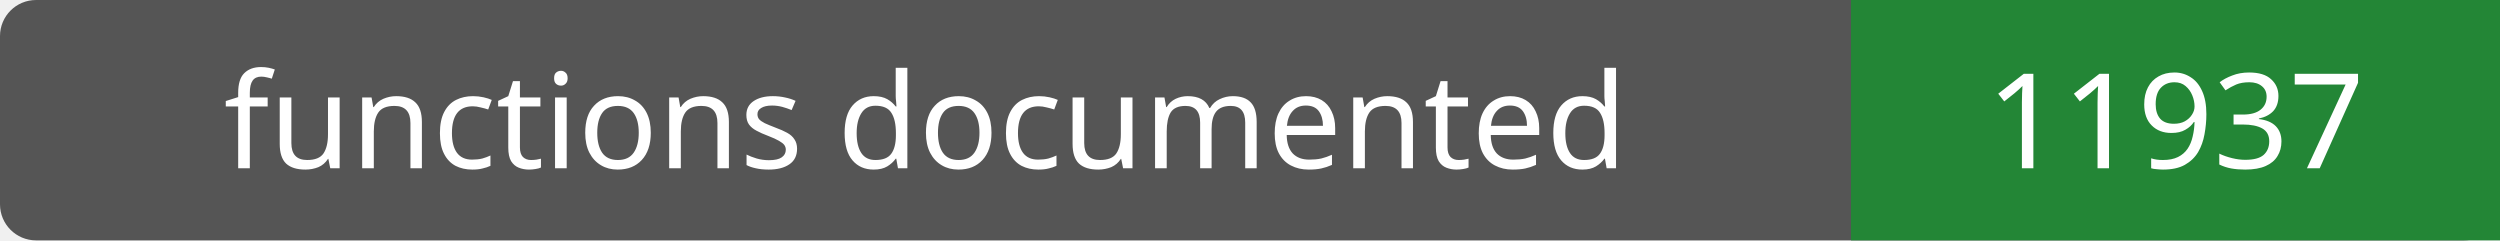
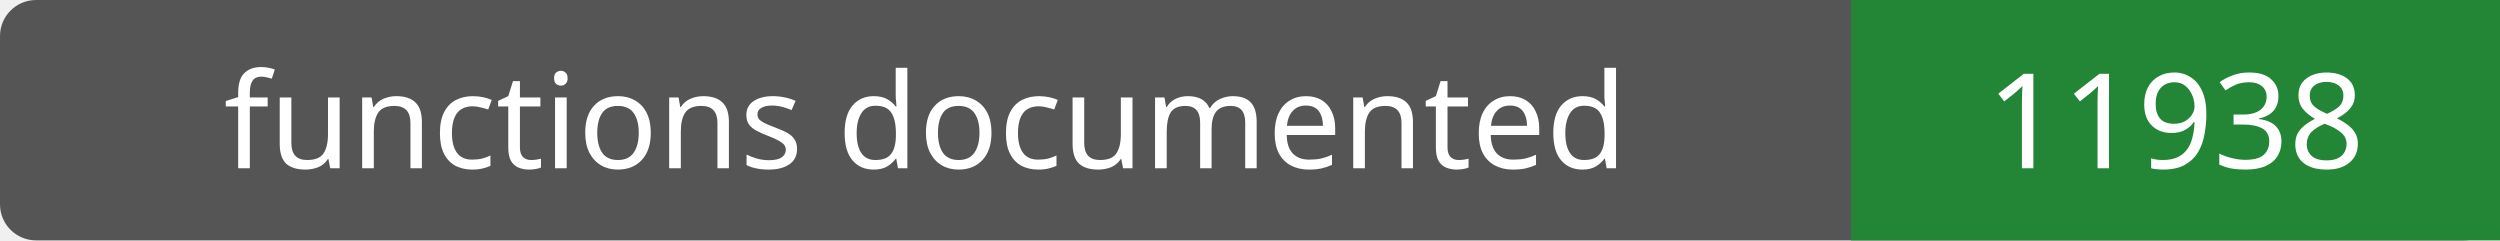
- <svg xmlns="http://www.w3.org/2000/svg" width="208" height="20" role="img" aria-label="functions documented: 11937">
+ <svg xmlns="http://www.w3.org/2000/svg" width="208" height="20" role="img" aria-label="functions documented: 11938">
  <rect width="208" height="20" rx="3" fill="#555" />
  <path fill="#238636" d="M154 0h54v20H154z" />
  <g fill="#fff" text-anchor="middle" font-family="Verdana,sans-serif" font-size="11">
    <text x="77.0" y="14">functions documented</text>
-     <text x="181.0" y="14">11937</text>
+     <text x="181.0" y="14">11938</text>
  </g>
</svg>
